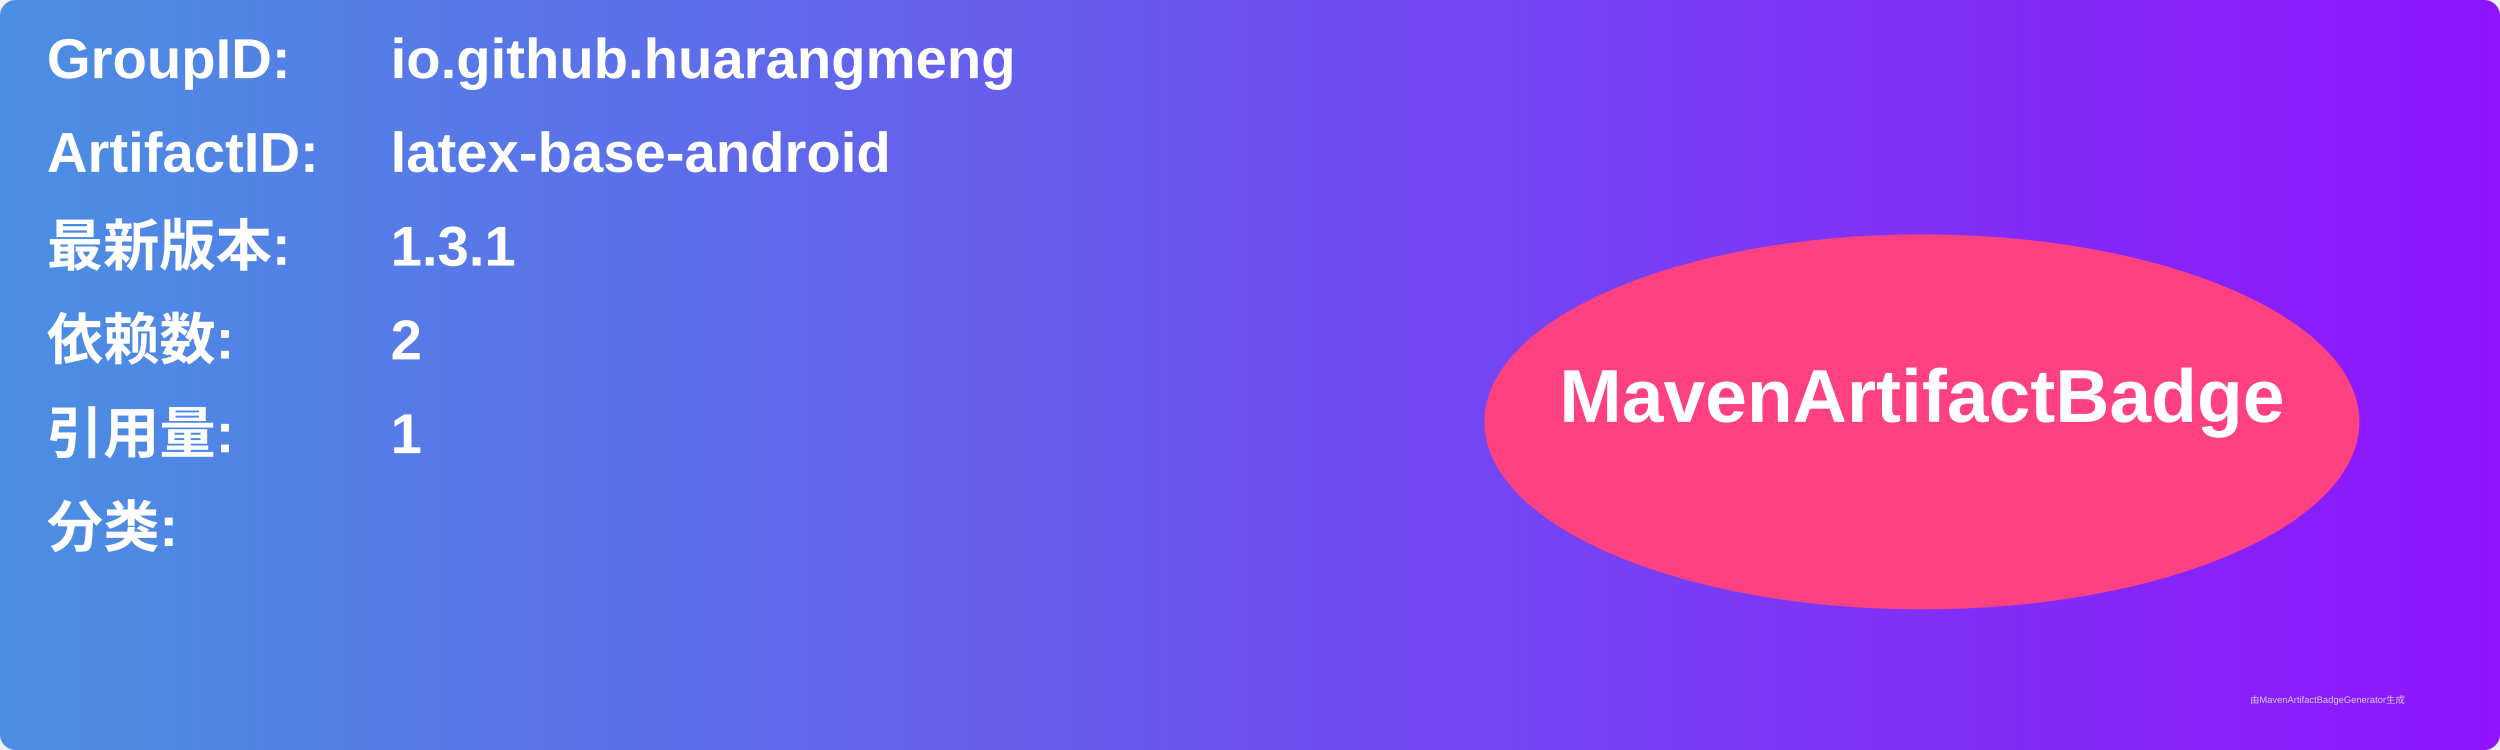
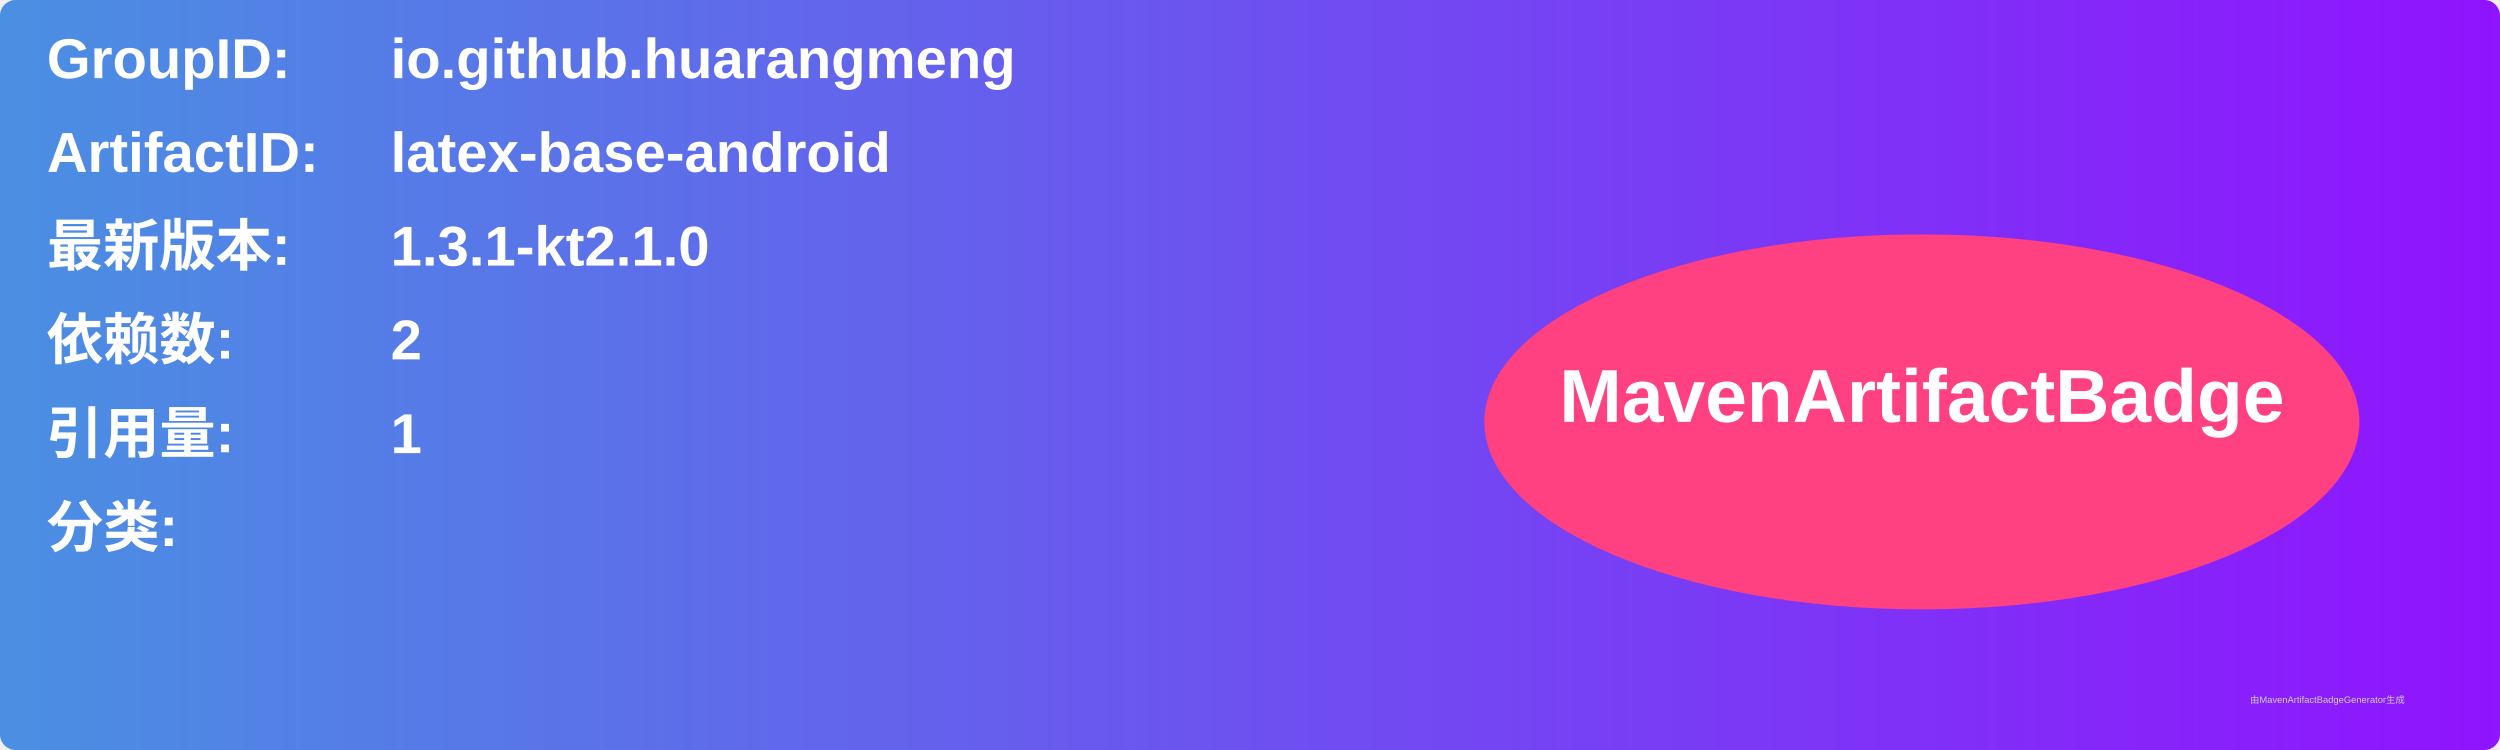
<svg xmlns="http://www.w3.org/2000/svg" width="800" height="240" viewBox="0 0 800 240">
  <linearGradient id="grad" x1="0%" y1="0%" x2="100%" y2="0%">
    <stop offset="0%" stop-color="#4a90e2" />
    <stop offset="100%" stop-color="#9013fe" />
  </linearGradient>
  <rect width="100%" height="100%" rx="5" ry="5" fill="url(#grad)" />
  <g transform="translate(15, 15)">
    <text x="0" y="10" font-family="Arial" font-size="18" fill="white" font-weight="bold" width="260">GroupID:</text>
    <text x="110" y="10" font-family="Arial" font-size="18" fill="white" font-weight="bold" width="460">io.github.huarangmeng</text>
    <text x="0" y="40" font-family="Arial" font-size="18" fill="white" font-weight="bold" width="260">ArtifactID:</text>
    <text x="110" y="40" font-family="Arial" font-size="18" fill="white" font-weight="bold" width="460">latex-base-android</text>
    <text x="0" y="70" font-family="Arial" font-size="18" fill="white" font-weight="bold">最新版本:</text>
    <text x="110" y="70" font-family="Arial" font-size="18" fill="white" font-weight="bold">
-       <tspan font-weight="bold">1.3.1</tspan>
+       <tspan font-weight="bold">1.3.1-kt2.1.0</tspan>
    </text>
    <text x="0" y="100" font-family="Arial" font-size="18" fill="white" font-weight="bold">依赖数: </text>
    <text x="110" y="100" font-family="Arial" font-size="18" fill="white">
      <tspan font-weight="bold">2</tspan>
    </text>
    <text x="0" y="130" font-family="Arial" font-size="18" fill="white" font-weight="bold">引用量: </text>
    <text x="110" y="130" font-family="Arial" font-size="18" fill="white">
      <tspan font-weight="bold">1</tspan>
    </text>
    <text x="0" y="160" font-family="Arial" font-size="18" fill="white" font-weight="bold">分类:</text>
    <text x="10" y="190" font-family="Arial" font-size="10" fill="white">
      <tspan font-weight="bold" />
    </text>
    <ellipse cx="600" cy="120" rx="140" ry="60" fill="#ff4081" />
    <text x="600" y="120" text-anchor="middle" font-family="Arial" font-size="24" fill="white" font-weight="bold">MavenArtifactBadge</text>
  </g>
  <text x="720" y="225" font-family="Arial" font-size="3" fill="#d0d0d0">由MavenArtifactBadgeGenerator生成</text>
</svg>
